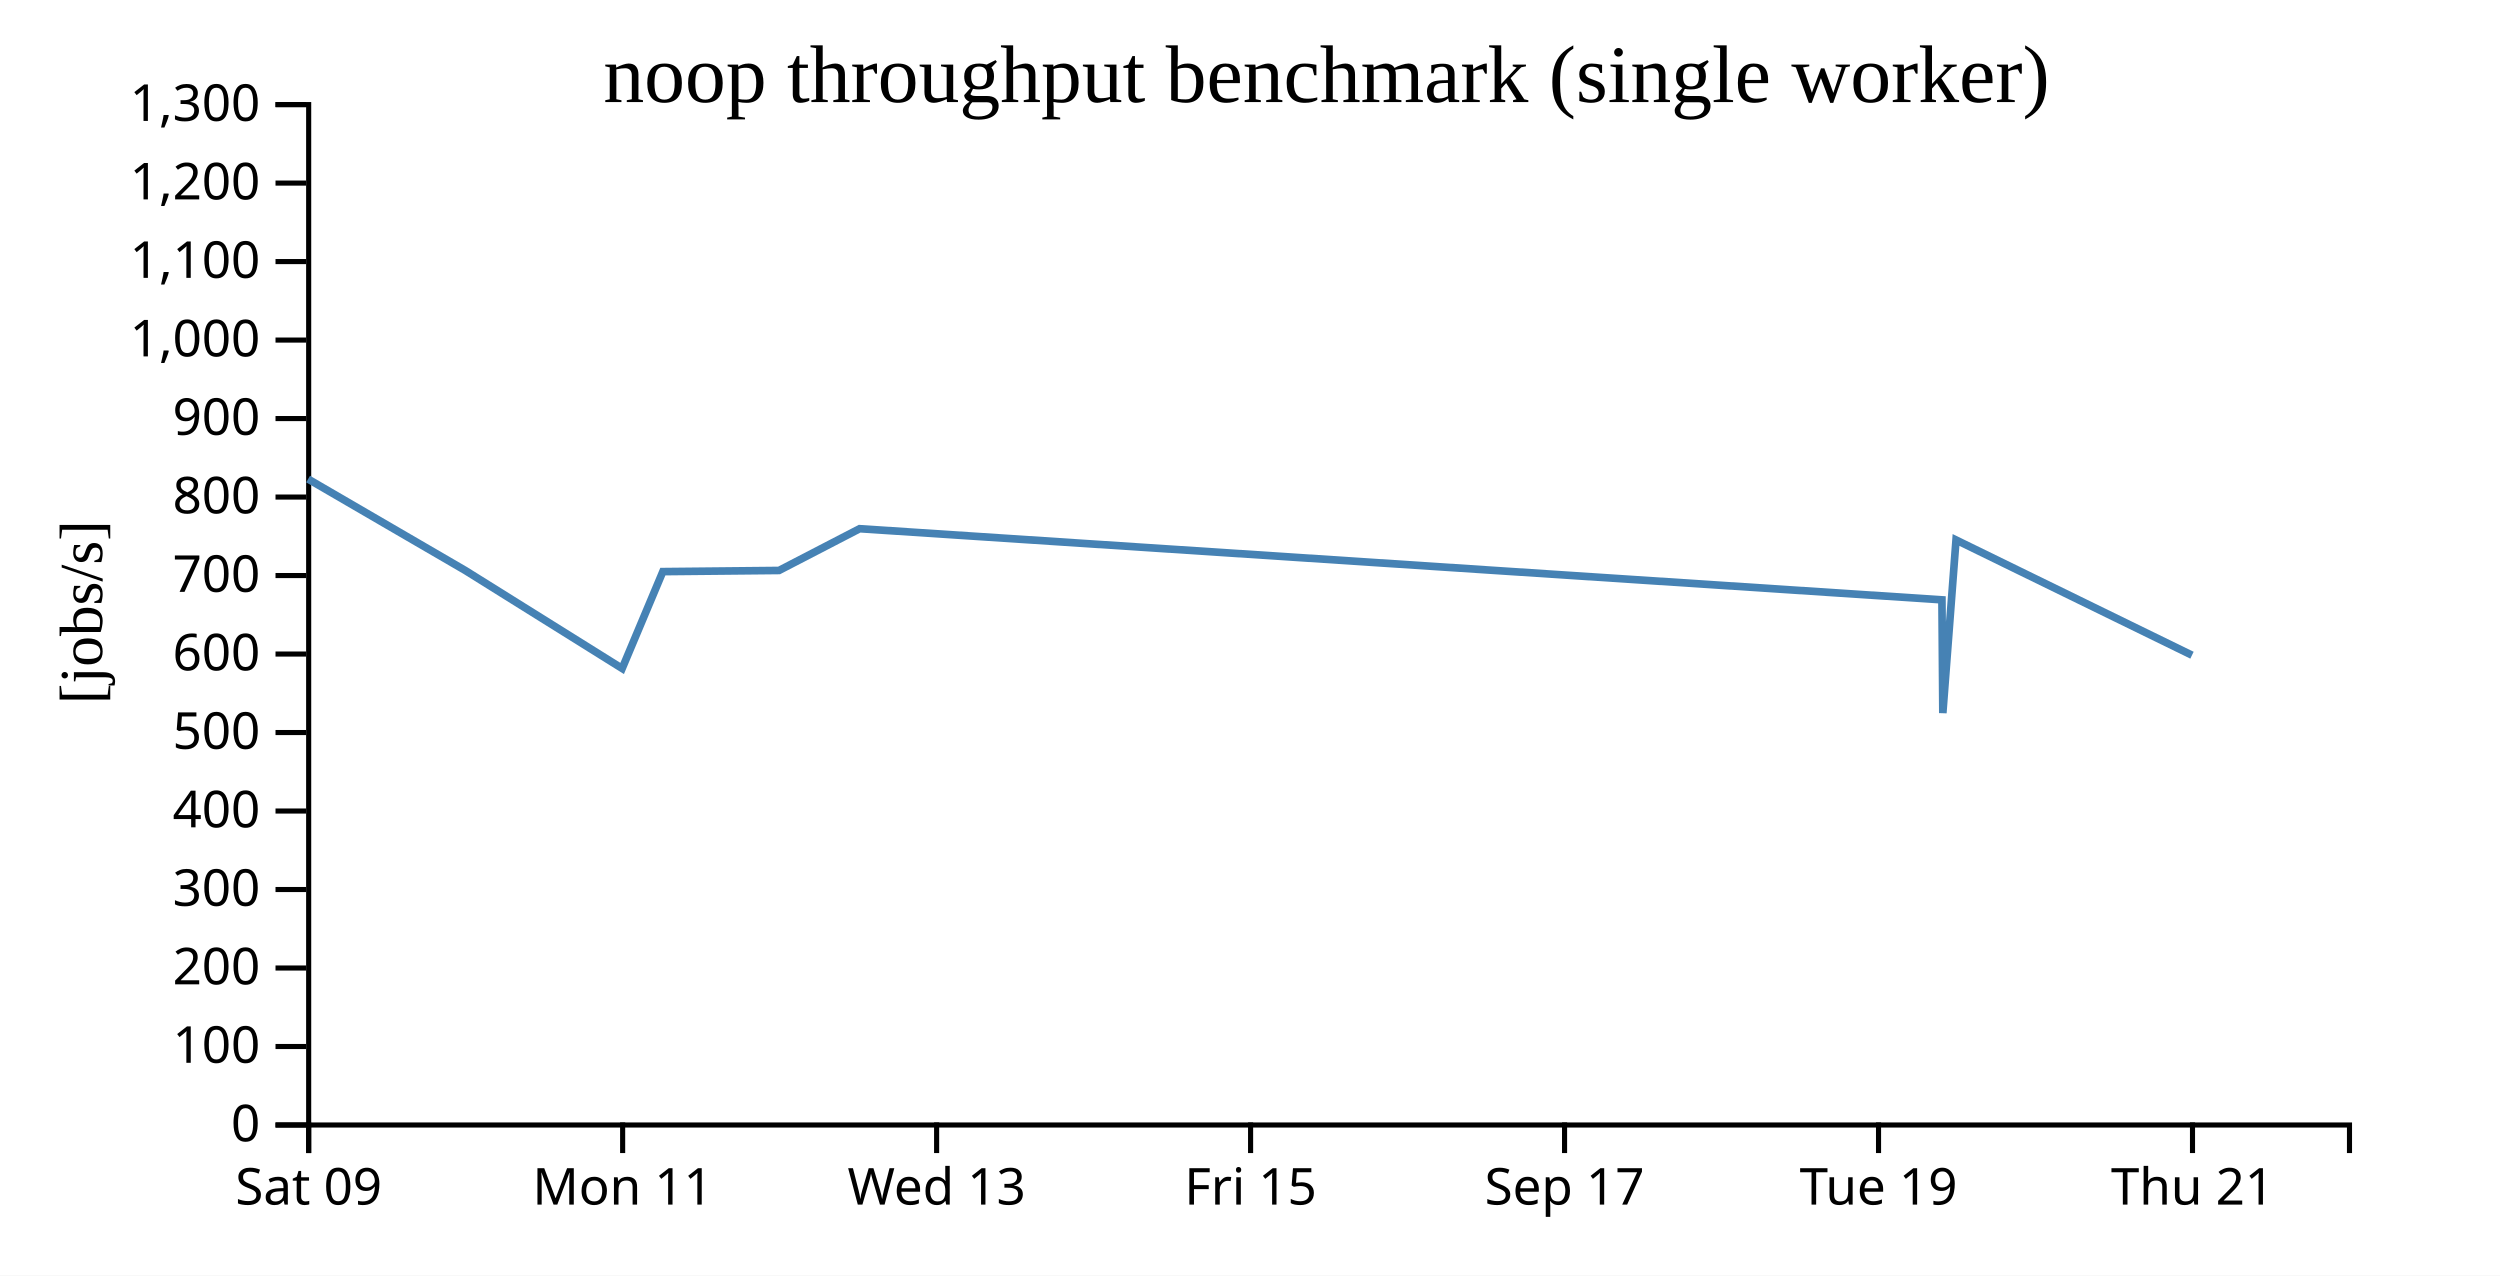
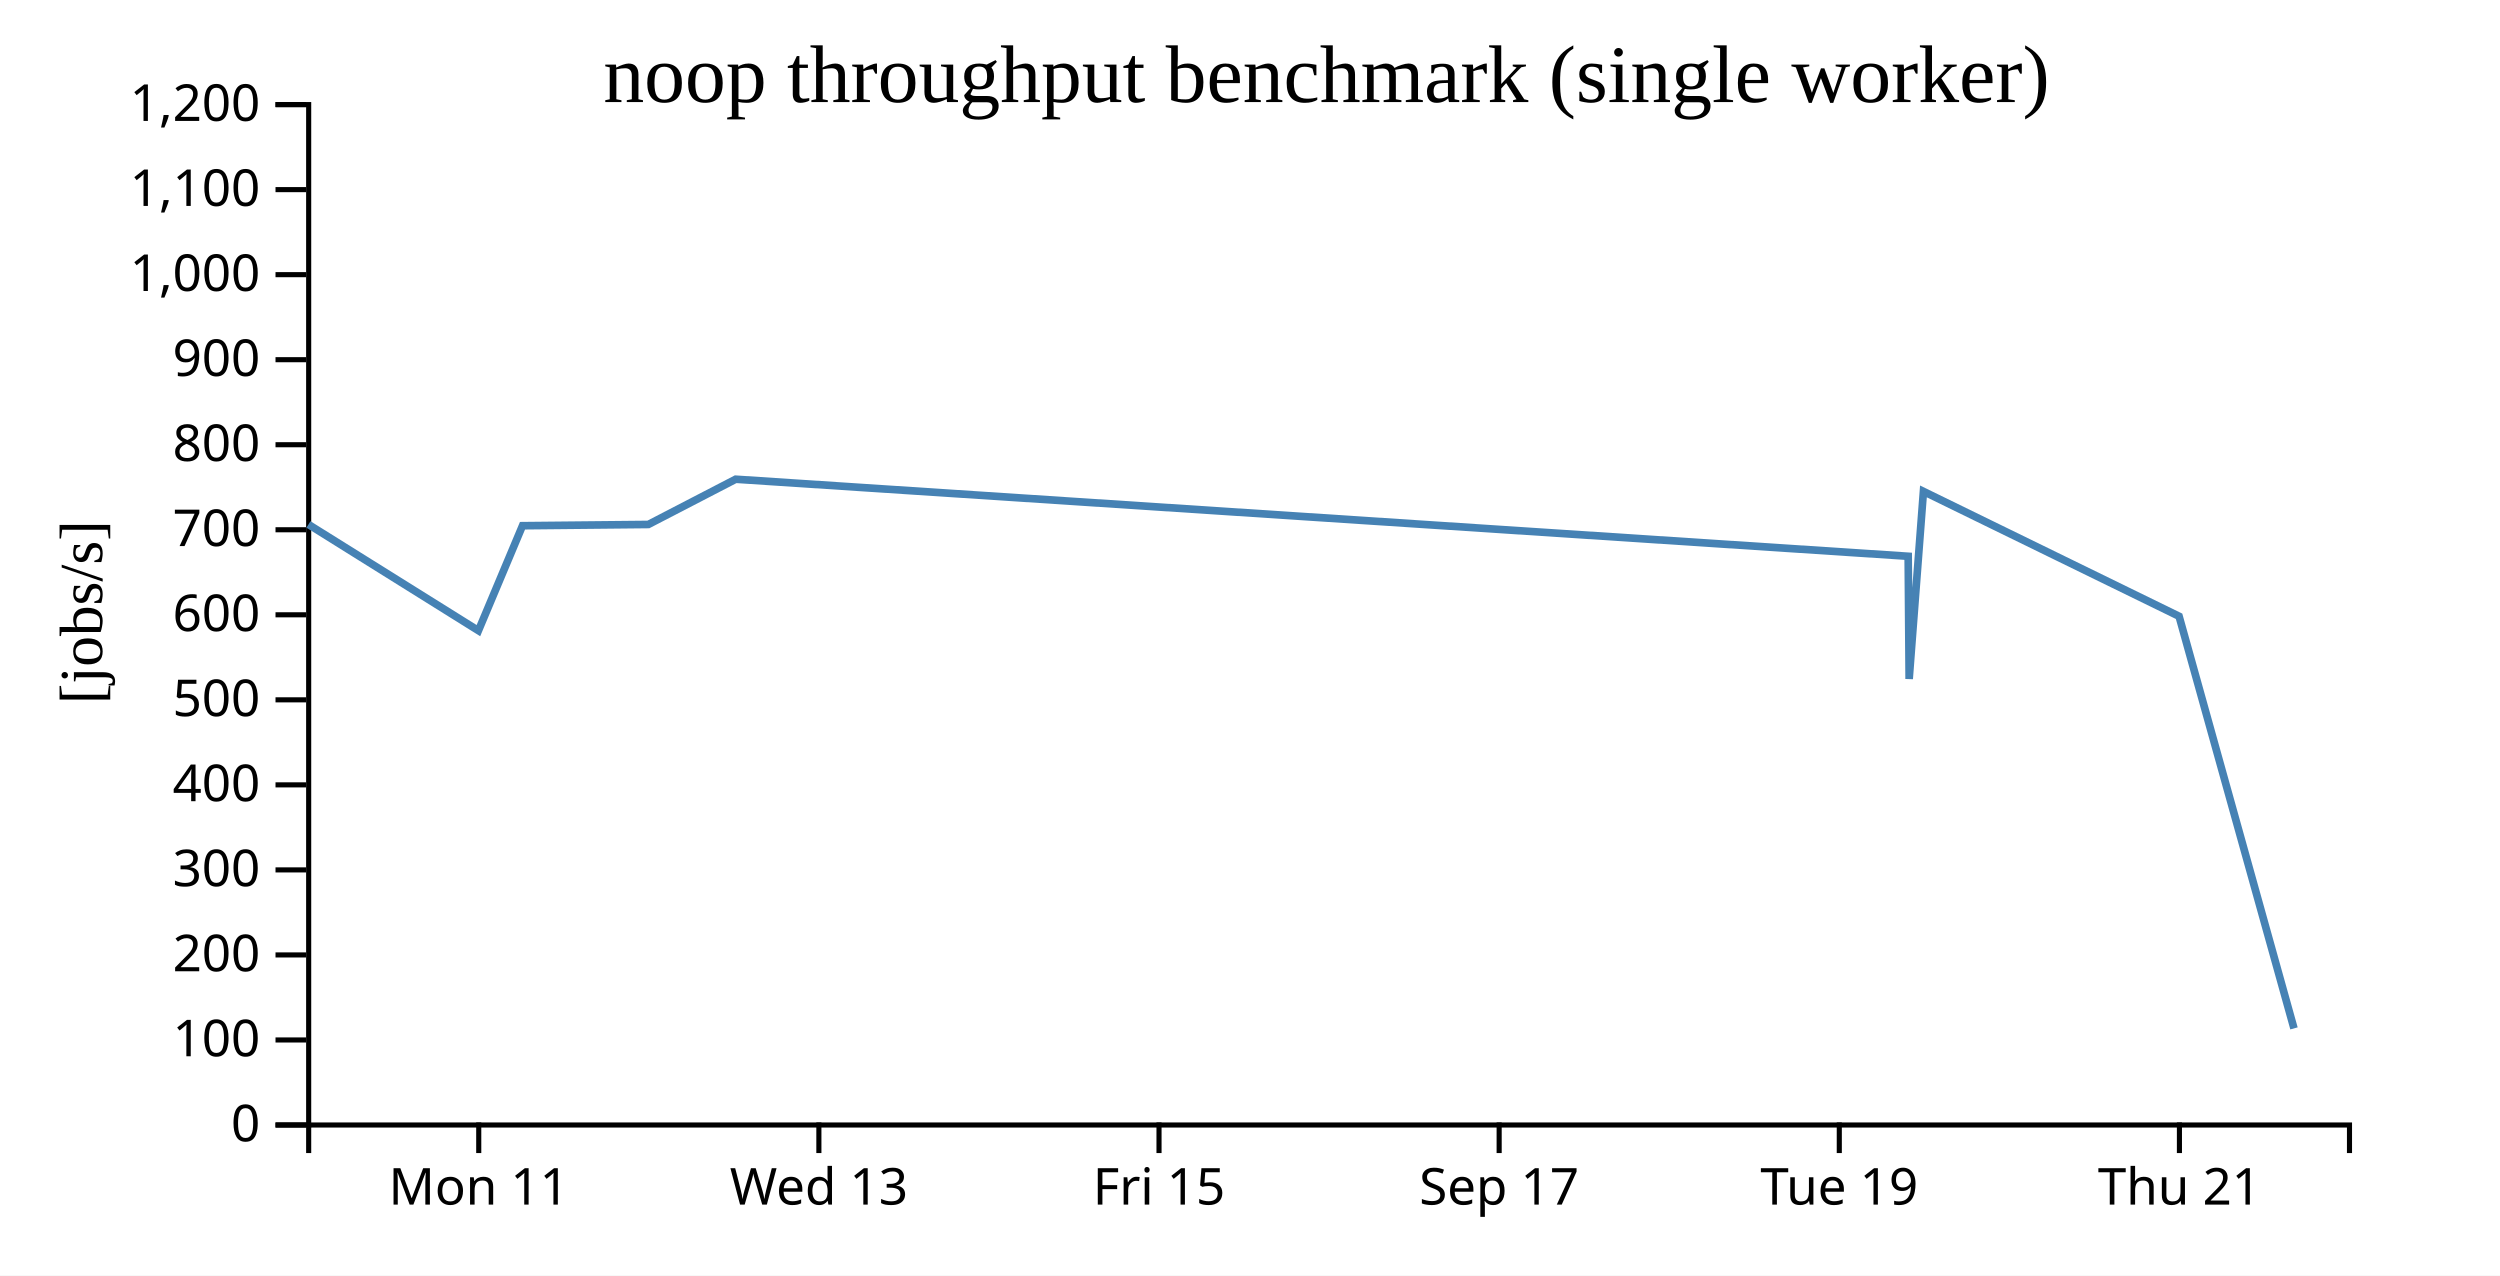
<svg xmlns="http://www.w3.org/2000/svg" width="490" height="250">
  <rect width="100%" height="100%" fill="white" />
  <g transform="translate(60,20)">
    <g transform="translate(0,200)" fill="none" font-size="10" font-family="sans-serif" text-anchor="middle">
      <path class="domain" stroke="currentColor" d="M0.5,6V0.5H400.5V6" />
-       <g class="tick" opacity="1" transform="translate(0.5,0)">
-         <line stroke="currentColor" y2="6" />
-         <text fill="currentColor" y="9" dy="0.71em">Sat 09</text>
-       </g>
-       <g class="tick" opacity="1" transform="translate(62.03846,0)">
+       <g class="tick" opacity="1" transform="translate(33.83333,0)">
        <line stroke="currentColor" y2="6" />
        <text fill="currentColor" y="9" dy="0.71em">Mon 11</text>
      </g>
-       <g class="tick" opacity="1" transform="translate(123.5769,0)">
+       <g class="tick" opacity="1" transform="translate(100.5,0)">
        <line stroke="currentColor" y2="6" />
        <text fill="currentColor" y="9" dy="0.71em">Wed 13</text>
      </g>
-       <g class="tick" opacity="1" transform="translate(185.1154,0)">
+       <g class="tick" opacity="1" transform="translate(167.1667,0)">
        <line stroke="currentColor" y2="6" />
        <text fill="currentColor" y="9" dy="0.71em">Fri 15</text>
      </g>
-       <g class="tick" opacity="1" transform="translate(246.6538,0)">
+       <g class="tick" opacity="1" transform="translate(233.8333,0)">
        <line stroke="currentColor" y2="6" />
        <text fill="currentColor" y="9" dy="0.71em">Sep 17</text>
      </g>
-       <g class="tick" opacity="1" transform="translate(308.1923,0)">
+       <g class="tick" opacity="1" transform="translate(300.5,0)">
        <line stroke="currentColor" y2="6" />
        <text fill="currentColor" y="9" dy="0.71em">Tue 19</text>
      </g>
-       <g class="tick" opacity="1" transform="translate(369.7308,0)">
+       <g class="tick" opacity="1" transform="translate(367.1667,0)">
        <line stroke="currentColor" y2="6" />
        <text fill="currentColor" y="9" dy="0.71em">Thu 21</text>
      </g>
    </g>
    <g fill="none" font-size="10" font-family="sans-serif" text-anchor="end">
      <path class="domain" stroke="currentColor" d="M-6,200.5H0.5V0.5H-6" />
      <g class="tick" opacity="1" transform="translate(0,200.5)">
        <line stroke="currentColor" x2="-6" />
        <text fill="currentColor" x="-9" dy="0.32em">0</text>
      </g>
-       <g class="tick" opacity="1" transform="translate(0,185.1154)">
+       <g class="tick" opacity="1" transform="translate(0,183.8333)">
        <line stroke="currentColor" x2="-6" />
        <text fill="currentColor" x="-9" dy="0.32em">100</text>
      </g>
-       <g class="tick" opacity="1" transform="translate(0,169.7308)">
+       <g class="tick" opacity="1" transform="translate(0,167.1667)">
        <line stroke="currentColor" x2="-6" />
        <text fill="currentColor" x="-9" dy="0.32em">200</text>
      </g>
-       <g class="tick" opacity="1" transform="translate(0,154.3462)">
+       <g class="tick" opacity="1" transform="translate(0,150.5)">
        <line stroke="currentColor" x2="-6" />
        <text fill="currentColor" x="-9" dy="0.32em">300</text>
      </g>
-       <g class="tick" opacity="1" transform="translate(0,138.9615)">
+       <g class="tick" opacity="1" transform="translate(0,133.8333)">
        <line stroke="currentColor" x2="-6" />
        <text fill="currentColor" x="-9" dy="0.32em">400</text>
      </g>
-       <g class="tick" opacity="1" transform="translate(0,123.5769)">
+       <g class="tick" opacity="1" transform="translate(0,117.1667)">
        <line stroke="currentColor" x2="-6" />
        <text fill="currentColor" x="-9" dy="0.32em">500</text>
      </g>
-       <g class="tick" opacity="1" transform="translate(0,108.1923)">
+       <g class="tick" opacity="1" transform="translate(0,100.5)">
        <line stroke="currentColor" x2="-6" />
        <text fill="currentColor" x="-9" dy="0.32em">600</text>
      </g>
-       <g class="tick" opacity="1" transform="translate(0,92.80769)">
+       <g class="tick" opacity="1" transform="translate(0,83.83333)">
        <line stroke="currentColor" x2="-6" />
        <text fill="currentColor" x="-9" dy="0.32em">700</text>
      </g>
-       <g class="tick" opacity="1" transform="translate(0,77.42308)">
+       <g class="tick" opacity="1" transform="translate(0,67.16667)">
        <line stroke="currentColor" x2="-6" />
        <text fill="currentColor" x="-9" dy="0.32em">800</text>
      </g>
-       <g class="tick" opacity="1" transform="translate(0,62.03846)">
+       <g class="tick" opacity="1" transform="translate(0,50.5)">
        <line stroke="currentColor" x2="-6" />
        <text fill="currentColor" x="-9" dy="0.32em">900</text>
      </g>
-       <g class="tick" opacity="1" transform="translate(0,46.65385)">
+       <g class="tick" opacity="1" transform="translate(0,33.83333)">
        <line stroke="currentColor" x2="-6" />
        <text fill="currentColor" x="-9" dy="0.32em">1,000</text>
      </g>
-       <g class="tick" opacity="1" transform="translate(0,31.26923)">
+       <g class="tick" opacity="1" transform="translate(0,17.16667)">
        <line stroke="currentColor" x2="-6" />
        <text fill="currentColor" x="-9" dy="0.32em">1,100</text>
      </g>
-       <g class="tick" opacity="1" transform="translate(0,15.88462)">
+       <g class="tick" opacity="1" transform="translate(0,0.5)">
        <line stroke="currentColor" x2="-6" />
        <text fill="currentColor" x="-9" dy="0.32em">1,200</text>
-       </g>
-       <g class="tick" opacity="1" transform="translate(0,0.5)">
-         <line stroke="currentColor" x2="-6" />
-         <text fill="currentColor" x="-9" dy="0.32em">1,300</text>
      </g>
    </g>
    <text text-anchor="middle" style="font-size: 12px" transform="rotate(-90)" y="-40" x="-100">[jobs/s]</text>
    <text text-anchor="middle" style="font-size: 16px" y="0" x="200">noop throughput benchmark (single worker)</text>
-     <path fill="none" stroke="steelblue" stroke-width="1.5" d="M0.386,73.897L31.191,91.81L61.942,111.02L69.917,92.038L92.69,91.81L108.486,83.626L320.619,97.566L320.794,119.762L323.379,85.832L369.629,108.421" />
+     <path fill="none" stroke="steelblue" stroke-width="1.5" d="M0.457,82.794L33.77,103.605L42.41,83.041L67.08,82.794L84.193,73.928L314.004,89.03L314.194,113.075L316.994,76.318L367.098,100.79L389.622,181.565" />
  </g>
</svg>
